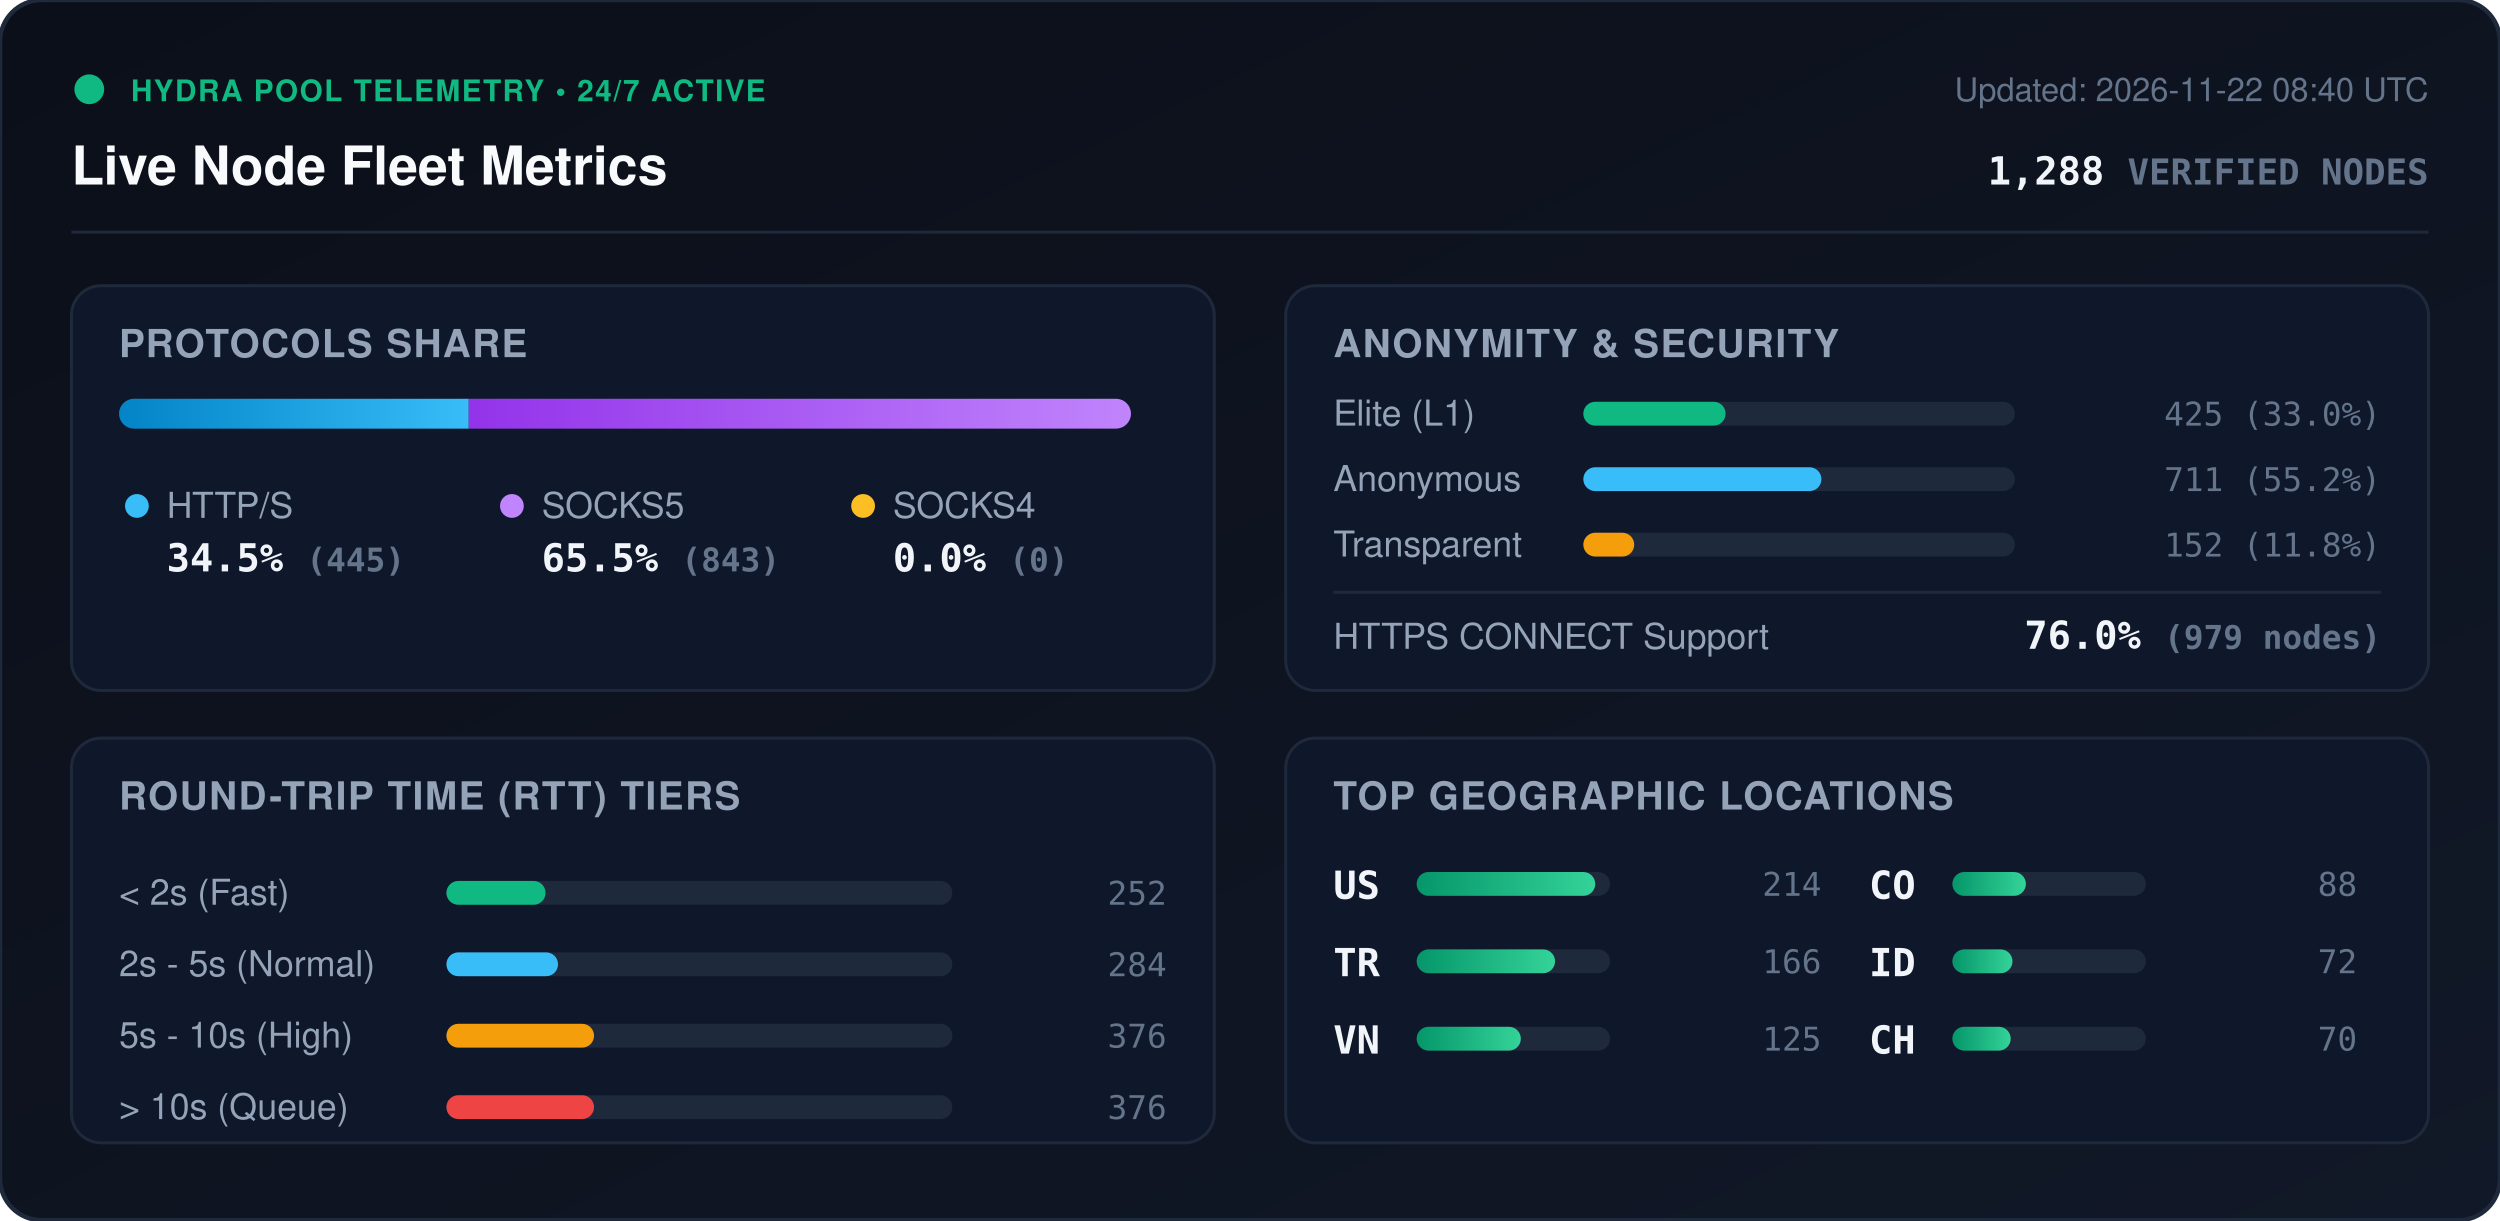
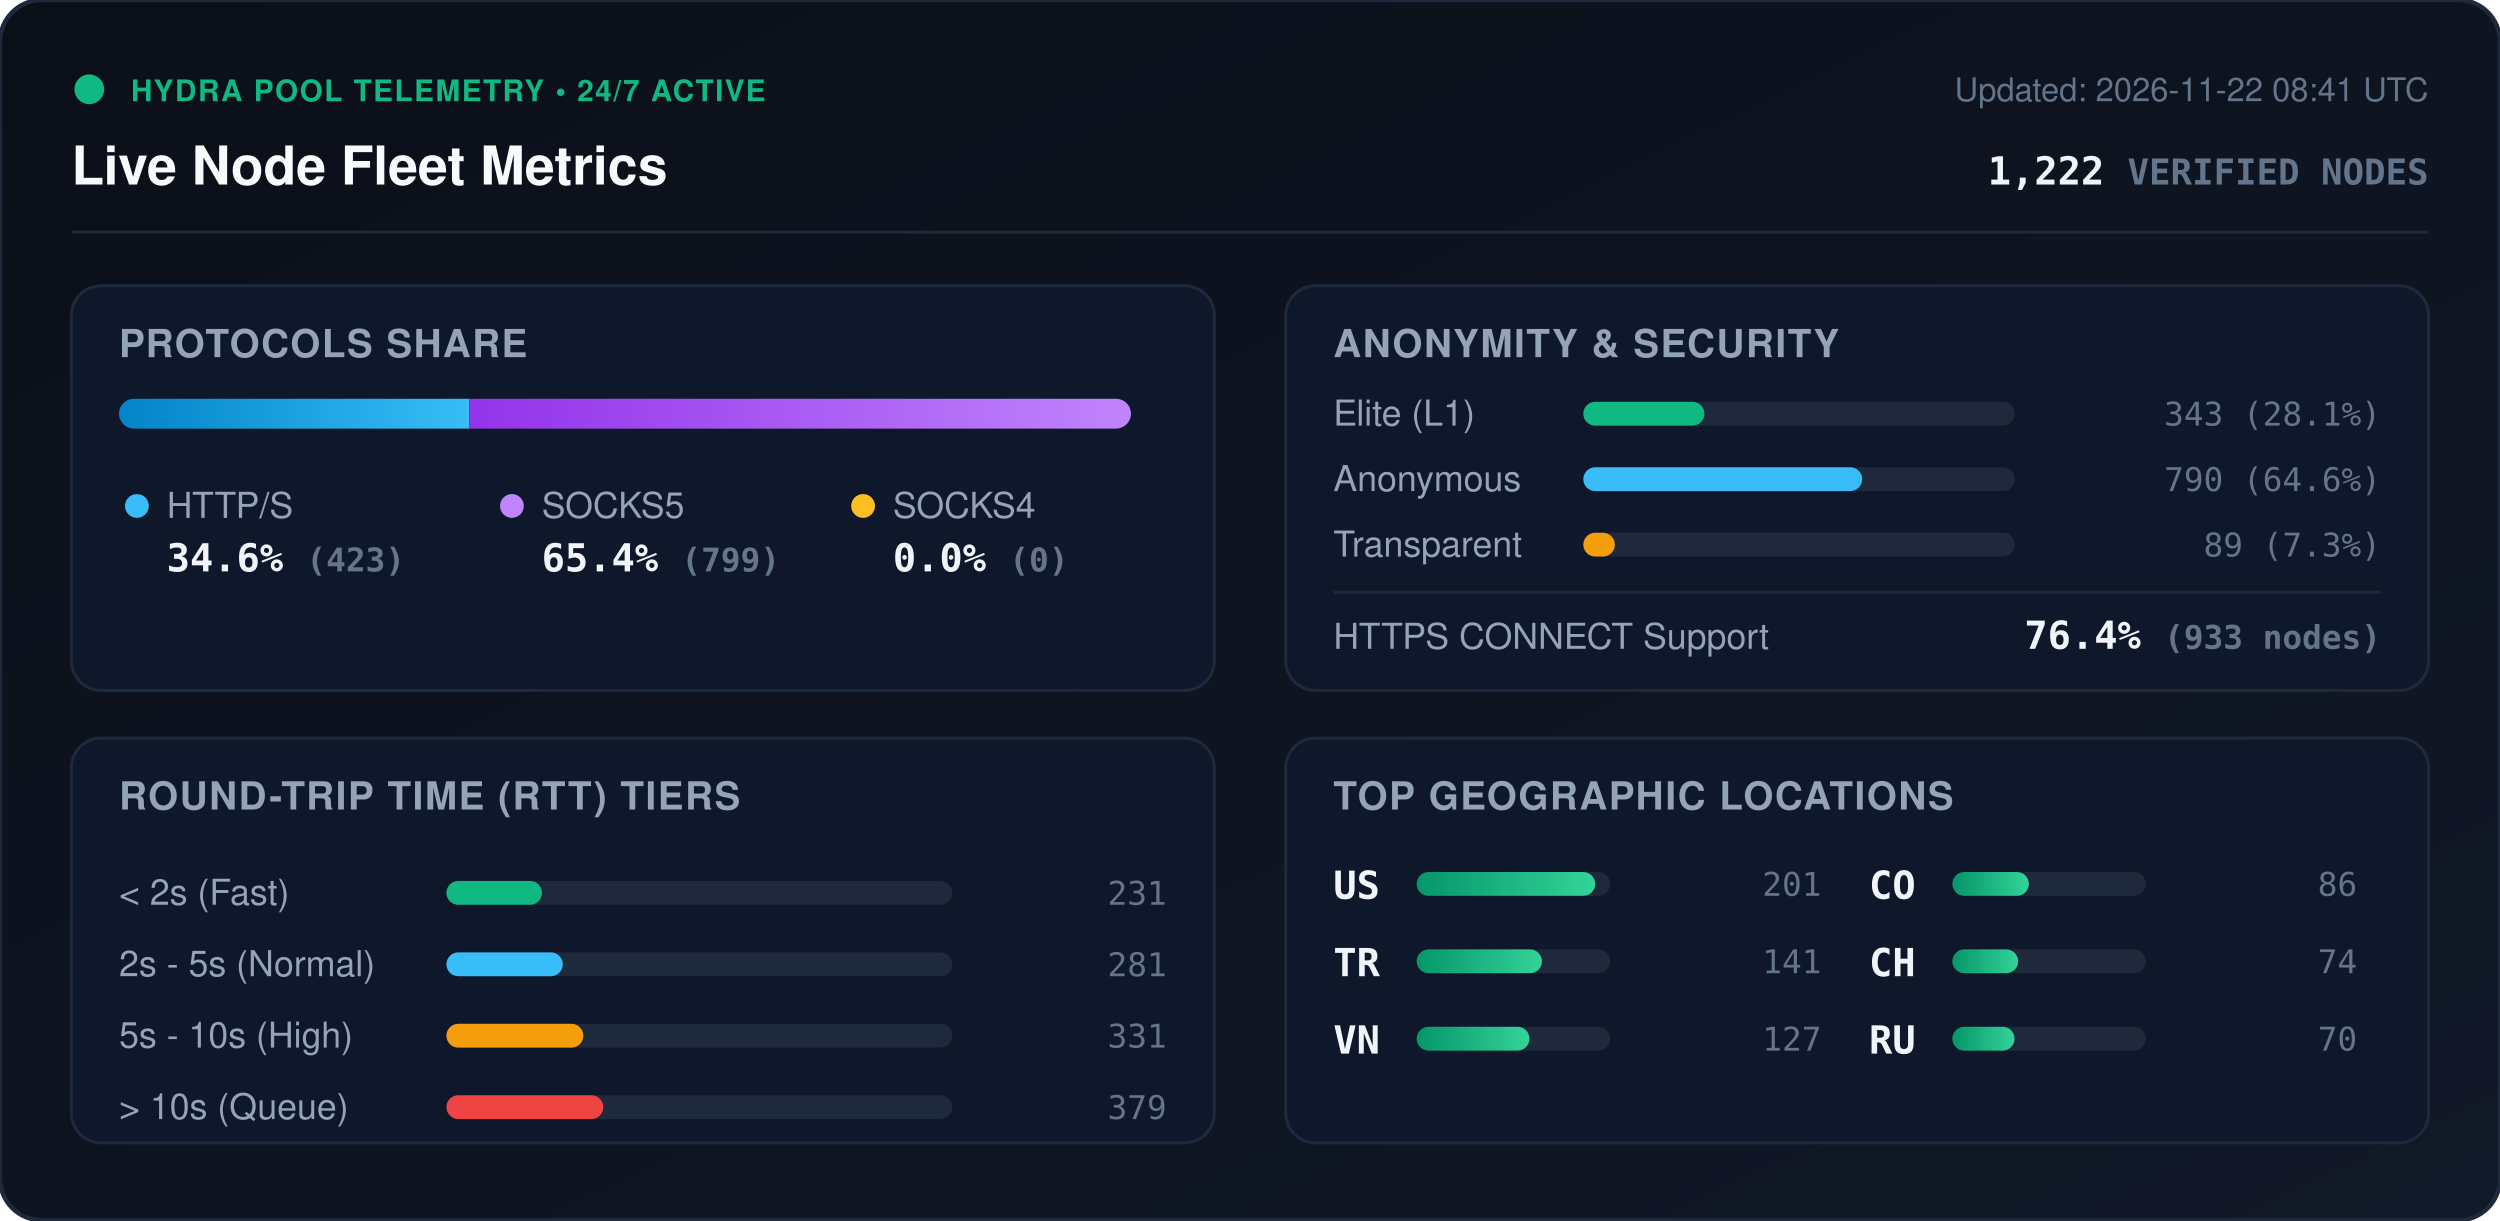
<svg xmlns="http://www.w3.org/2000/svg" viewBox="0 0 840 410" width="840" height="410" style="max-width: 100%; height: auto;">
  <defs>
    <linearGradient id="bg" x1="0%" y1="0%" x2="100%" y2="100%">
      <stop offset="0%" stop-color="#0b0f19" />
      <stop offset="100%" stop-color="#111827" />
    </linearGradient>
    <linearGradient id="bar-http" x1="0%" y1="0%" x2="100%" y2="0%">
      <stop offset="0%" stop-color="#0284c7" />
      <stop offset="100%" stop-color="#38bdf8" />
    </linearGradient>
    <linearGradient id="bar-socks5" x1="0%" y1="0%" x2="100%" y2="0%">
      <stop offset="0%" stop-color="#9333ea" />
      <stop offset="100%" stop-color="#c084fc" />
    </linearGradient>
    <linearGradient id="bar-socks4" x1="0%" y1="0%" x2="100%" y2="0%">
      <stop offset="0%" stop-color="#d97706" />
      <stop offset="100%" stop-color="#fbbf24" />
    </linearGradient>
    <linearGradient id="bar-green" x1="0%" y1="0%" x2="100%" y2="0%">
      <stop offset="0%" stop-color="#059669" />
      <stop offset="100%" stop-color="#34d399" />
    </linearGradient>
    <clipPath id="prog-track-clip">
      <rect width="340.0" height="10" rx="5" />
    </clipPath>
    <style>
      .title { font: 700 18px -apple-system, BlinkMacSystemFont, 'Segoe UI', Helvetica, Arial, sans-serif; fill: #f8fafc; }
      .sub { font: 500 11px -apple-system, BlinkMacSystemFont, 'Segoe UI', Helvetica, Arial, sans-serif; fill: #64748b; }
      .section-hdr { font: 600 13px -apple-system, BlinkMacSystemFont, 'Segoe UI', Helvetica, Arial, sans-serif; fill: #94a3b8; letter-spacing: 0.5px; }
      .metric-val { font: 700 13px -apple-system, BlinkMacSystemFont, 'Segoe UI', Helvetica, Arial, sans-serif; fill: #f1f5f9; }
      .metric-lbl { font: 500 12px -apple-system, BlinkMacSystemFont, 'Segoe UI', Helvetica, Arial, sans-serif; fill: #94a3b8; }
      .badge-txt { font: 700 10px -apple-system, BlinkMacSystemFont, 'Segoe UI', Helvetica, Arial, sans-serif; fill: #10b981; letter-spacing: 0.5px; }
      .mono { font-family: ui-monospace, SFMono-Regular, Menlo, Monaco, Consolas, monospace; }
      .pulse { animation: beacon 2s infinite ease-in-out; }
      @keyframes beacon { 0%, 100% { opacity: 1; } 50% { opacity: 0.35; } }
    </style>
  </defs>
  <rect width="840" height="410" rx="14" fill="url(#bg)" stroke="#1e293b" stroke-width="1.5" />
  <g transform="translate(24, 24)">
    <circle cx="6" cy="6" r="5" fill="#10b981" class="pulse" />
    <text x="20" y="10" class="badge-txt">HYDRA POOL TELEMETRY • 24/7 ACTIVE</text>
    <text x="0" y="38" class="title">Live Node Fleet Metrics</text>
-     <text x="792" y="10" text-anchor="end" class="sub">Updated: 2026-11-22 08:40 UTC</text>
-     <text x="792" y="38" text-anchor="end" class="metric-val mono" fill="#38bdf8">1,288 <tspan font-size="12" fill="#64748b">VERIFIED NODES</tspan>
+     <text x="792" y="10" text-anchor="end" class="sub">Updated: 2026-11-22 08:41 UTC</text>
+     <text x="792" y="38" text-anchor="end" class="metric-val mono" fill="#38bdf8">1,222 <tspan font-size="12" fill="#64748b">VERIFIED NODES</tspan>
    </text>
  </g>
  <line x1="24" y1="78" x2="816" y2="78" stroke="#1e293b" stroke-width="1" />
  <g transform="translate(24, 96)">
    <rect width="384" height="136" rx="10" fill="#0f172a" stroke="#1e293b" />
    <text x="16" y="24" class="section-hdr">PROTOCOLS SHARE</text>
    <g transform="translate(16, 38)">
      <rect width="340.0" height="10" rx="5" fill="#1e293b" />
      <g clip-path="url(#prog-track-clip)">
-         <rect x="0" width="117.5" height="10" fill="url(#bar-http)" />
-         <rect x="117.5" width="222.5" height="10" fill="url(#bar-socks5)" />
+         <rect x="0" width="117.7" height="10" fill="url(#bar-http)" />
+         <rect x="117.7" width="222.3" height="10" fill="url(#bar-socks5)" />
        <rect x="340.0" width="0.0" height="10" fill="url(#bar-socks4)" />
      </g>
    </g>
    <g transform="translate(16, 68)">
      <circle cx="6" cy="6" r="4" fill="#38bdf8" />
      <text x="16" y="10" class="metric-lbl">HTTP/S</text>
-       <text x="16" y="28" class="metric-val mono">34.5% <tspan font-size="11" fill="#64748b">(445)</tspan>
+       <text x="16" y="28" class="metric-val mono">34.6% <tspan font-size="11" fill="#64748b">(423)</tspan>
      </text>
      <circle cx="132" cy="6" r="4" fill="#c084fc" />
      <text x="142" y="10" class="metric-lbl">SOCKS5</text>
-       <text x="142" y="28" class="metric-val mono">65.5% <tspan font-size="11" fill="#64748b">(843)</tspan>
+       <text x="142" y="28" class="metric-val mono">65.4% <tspan font-size="11" fill="#64748b">(799)</tspan>
      </text>
      <circle cx="250" cy="6" r="4" fill="#fbbf24" />
      <text x="260" y="10" class="metric-lbl">SOCKS4</text>
      <text x="260" y="28" class="metric-val mono">0.0% <tspan font-size="11" fill="#64748b">(0)</tspan>
      </text>
    </g>
  </g>
  <g transform="translate(432, 96)">
    <rect width="384" height="136" rx="10" fill="#0f172a" stroke="#1e293b" />
    <text x="16" y="24" class="section-hdr">ANONYMITY &amp; SECURITY</text>
    <text x="16" y="47" class="metric-lbl">Elite (L1)</text>
    <rect x="100" y="39" width="145.0" height="8" rx="4" fill="#1e293b" />
-     <rect x="100" y="39" width="47.8" height="8" rx="4" fill="#10b981" />
-     <text x="368" y="47" text-anchor="end" class="mono sub" fill="#e2e8f0">425 (33.0%)</text>
+     <rect x="100" y="39" width="40.7" height="8" rx="4" fill="#10b981" />
+     <text x="368" y="47" text-anchor="end" class="mono sub" fill="#e2e8f0">343 (28.1%)</text>
    <text x="16" y="69" class="metric-lbl">Anonymous</text>
    <rect x="100" y="61" width="145.0" height="8" rx="4" fill="#1e293b" />
-     <rect x="100" y="61" width="80.0" height="8" rx="4" fill="#38bdf8" />
-     <text x="368" y="69" text-anchor="end" class="mono sub" fill="#e2e8f0">711 (55.2%)</text>
+     <rect x="100" y="61" width="93.7" height="8" rx="4" fill="#38bdf8" />
+     <text x="368" y="69" text-anchor="end" class="mono sub" fill="#e2e8f0">790 (64.6%)</text>
    <text x="16" y="91" class="metric-lbl">Transparent</text>
    <rect x="100" y="83" width="145.0" height="8" rx="4" fill="#1e293b" />
-     <rect x="100" y="83" width="17.1" height="8" rx="4" fill="#f59e0b" />
-     <text x="368" y="91" text-anchor="end" class="mono sub" fill="#e2e8f0">152 (11.8%)</text>
+     <rect x="100" y="83" width="10.6" height="8" rx="4" fill="#f59e0b" />
+     <text x="368" y="91" text-anchor="end" class="mono sub" fill="#e2e8f0">89 (7.3%)</text>
    <line x1="16" y1="103" x2="368" y2="103" stroke="#1e293b" stroke-width="1" />
    <text x="16" y="122" class="metric-lbl">HTTPS CONNECT Support</text>
-     <text x="368" y="122" text-anchor="end" class="metric-val mono" fill="#34d399">76.0% <tspan font-size="11" fill="#64748b">(979 nodes)</tspan>
+     <text x="368" y="122" text-anchor="end" class="metric-val mono" fill="#34d399">76.4% <tspan font-size="11" fill="#64748b">(933 nodes)</tspan>
    </text>
  </g>
  <g transform="translate(24, 248)">
    <rect width="384" height="136" rx="10" fill="#0f172a" stroke="#1e293b" />
    <text x="16" y="24" class="section-hdr">ROUND-TRIP TIME (RTT) TIERS</text>
    <g transform="translate(16, 42)">
      <text x="0" y="14" class="metric-lbl">&lt; 2s (Fast)</text>
      <rect x="110" y="6" width="170" height="8" rx="4" fill="#1e293b" />
-       <rect x="110" y="6" width="33.3" height="8" rx="4" fill="#10b981" />
-       <text x="352" y="14" text-anchor="end" class="mono sub">252</text>
+       <rect x="110" y="6" width="32.1" height="8" rx="4" fill="#10b981" />
+       <text x="352" y="14" text-anchor="end" class="mono sub">231</text>
      <text x="0" y="38" class="metric-lbl">2s - 5s (Normal)</text>
      <rect x="110" y="30" width="170" height="8" rx="4" fill="#1e293b" />
-       <rect x="110" y="30" width="37.5" height="8" rx="4" fill="#38bdf8" />
-       <text x="352" y="38" text-anchor="end" class="mono sub">284</text>
+       <rect x="110" y="30" width="39.1" height="8" rx="4" fill="#38bdf8" />
+       <text x="352" y="38" text-anchor="end" class="mono sub">281</text>
      <text x="0" y="62" class="metric-lbl">5s - 10s (High)</text>
      <rect x="110" y="54" width="170" height="8" rx="4" fill="#1e293b" />
-       <rect x="110" y="54" width="49.6" height="8" rx="4" fill="#f59e0b" />
-       <text x="352" y="62" text-anchor="end" class="mono sub">376</text>
+       <rect x="110" y="54" width="46.0" height="8" rx="4" fill="#f59e0b" />
+       <text x="352" y="62" text-anchor="end" class="mono sub">331</text>
      <text x="0" y="86" class="metric-lbl">&gt; 10s (Queue)</text>
      <rect x="110" y="78" width="170" height="8" rx="4" fill="#1e293b" />
-       <rect x="110" y="78" width="49.6" height="8" rx="4" fill="#ef4444" />
-       <text x="352" y="86" text-anchor="end" class="mono sub">376</text>
+       <rect x="110" y="78" width="52.7" height="8" rx="4" fill="#ef4444" />
+       <text x="352" y="86" text-anchor="end" class="mono sub">379</text>
    </g>
  </g>
  <g transform="translate(432, 248)">
    <rect width="384" height="136" rx="10" fill="#0f172a" stroke="#1e293b" />
    <text x="16" y="24" class="section-hdr">TOP GEOGRAPHIC LOCATIONS</text>
    <g transform="translate(16, 42)">
      <g transform="translate(0, 0)">
        <text x="0" y="12" class="mono metric-val" font-size="12">US</text>
        <rect x="28" y="3" width="65" height="8" rx="4" fill="#1e293b" />
        <rect x="28" y="3" width="60.0" height="8" rx="4" fill="url(#bar-green)" />
-         <text x="164" y="11" text-anchor="end" class="mono sub">214</text>
+         <text x="164" y="11" text-anchor="end" class="mono sub">201</text>
      </g>
      <g transform="translate(0, 26)">
        <text x="0" y="12" class="mono metric-val" font-size="12">TR</text>
        <rect x="28" y="3" width="65" height="8" rx="4" fill="#1e293b" />
-         <rect x="28" y="3" width="46.5" height="8" rx="4" fill="url(#bar-green)" />
-         <text x="164" y="11" text-anchor="end" class="mono sub">166</text>
+         <rect x="28" y="3" width="42.1" height="8" rx="4" fill="url(#bar-green)" />
+         <text x="164" y="11" text-anchor="end" class="mono sub">141</text>
      </g>
      <g transform="translate(0, 52)">
        <text x="0" y="12" class="mono metric-val" font-size="12">VN</text>
        <rect x="28" y="3" width="65" height="8" rx="4" fill="#1e293b" />
-         <rect x="28" y="3" width="35.0" height="8" rx="4" fill="url(#bar-green)" />
-         <text x="164" y="11" text-anchor="end" class="mono sub">125</text>
+         <rect x="28" y="3" width="37.9" height="8" rx="4" fill="url(#bar-green)" />
+         <text x="164" y="11" text-anchor="end" class="mono sub">127</text>
      </g>
      <g transform="translate(180, 0)">
        <text x="0" y="12" class="mono metric-val" font-size="12">CO</text>
        <rect x="28" y="3" width="65" height="8" rx="4" fill="#1e293b" />
-         <rect x="28" y="3" width="24.7" height="8" rx="4" fill="url(#bar-green)" />
-         <text x="164" y="11" text-anchor="end" class="mono sub">88</text>
+         <rect x="28" y="3" width="25.7" height="8" rx="4" fill="url(#bar-green)" />
+         <text x="164" y="11" text-anchor="end" class="mono sub">86</text>
      </g>
      <g transform="translate(180, 26)">
-         <text x="0" y="12" class="mono metric-val" font-size="12">ID</text>
+         <text x="0" y="12" class="mono metric-val" font-size="12">CH</text>
        <rect x="28" y="3" width="65" height="8" rx="4" fill="#1e293b" />
-         <rect x="28" y="3" width="20.2" height="8" rx="4" fill="url(#bar-green)" />
-         <text x="164" y="11" text-anchor="end" class="mono sub">72</text>
+         <rect x="28" y="3" width="22.1" height="8" rx="4" fill="url(#bar-green)" />
+         <text x="164" y="11" text-anchor="end" class="mono sub">74</text>
      </g>
      <g transform="translate(180, 52)">
-         <text x="0" y="12" class="mono metric-val" font-size="12">CH</text>
+         <text x="0" y="12" class="mono metric-val" font-size="12">RU</text>
        <rect x="28" y="3" width="65" height="8" rx="4" fill="#1e293b" />
-         <rect x="28" y="3" width="19.6" height="8" rx="4" fill="url(#bar-green)" />
+         <rect x="28" y="3" width="20.9" height="8" rx="4" fill="url(#bar-green)" />
        <text x="164" y="11" text-anchor="end" class="mono sub">70</text>
      </g>
    </g>
  </g>
</svg>
